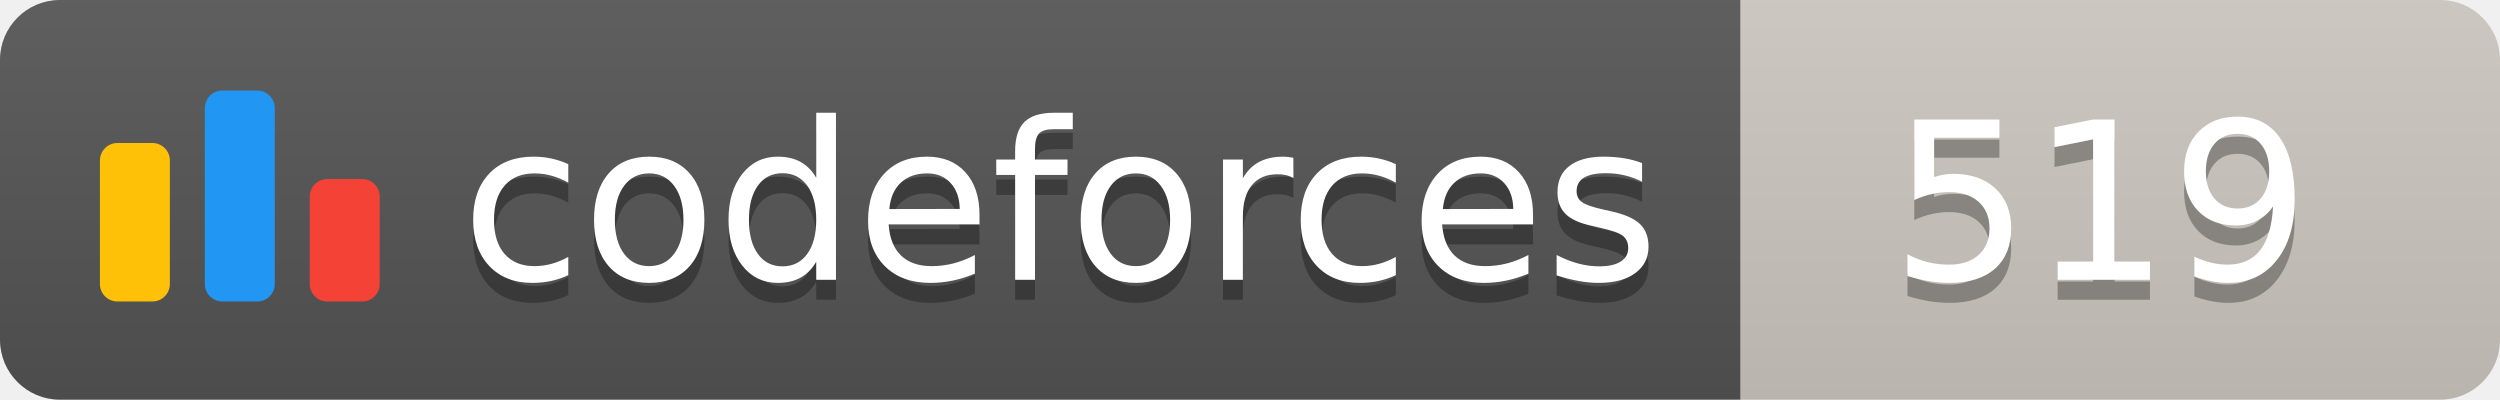
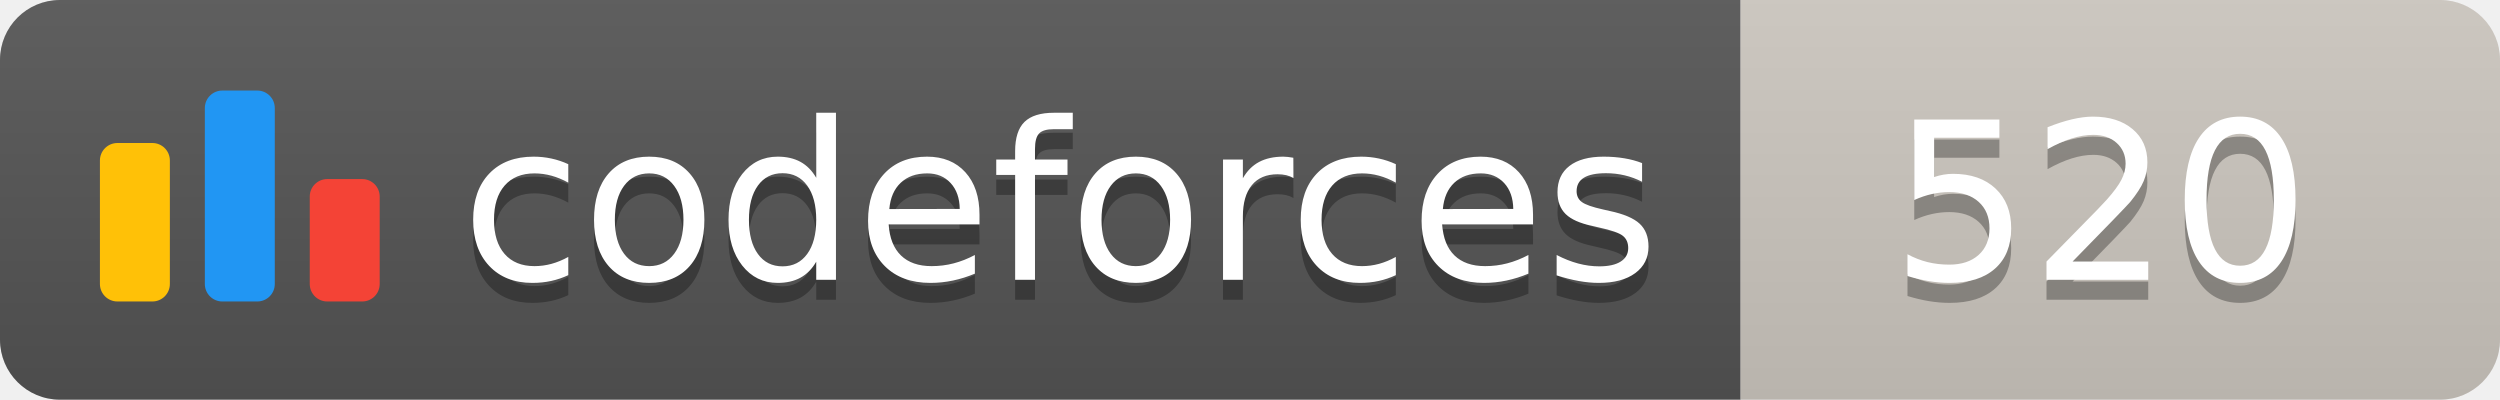
<svg xmlns="http://www.w3.org/2000/svg" width="125.1" height="20">
  <linearGradient id="smooth" x2="0" y2="100%">
    <stop offset="0" stop-color="#bbb" stop-opacity=".1" />
    <stop offset="1" stop-opacity=".1" />
  </linearGradient>
  <clipPath id="round">
    <rect width="125.1" height="20" rx="3" fill="#fff" />
  </clipPath>
  <g clip-path="url(#round)">
    <rect width="87.1" height="20" fill="#555" />
    <rect x="87.1" width="38.0" height="20" fill="#cec8c1" />
    <rect width="125.1" height="20" fill="url(#smooth)" />
  </g>
  <g fill="#fff" text-anchor="middle" font-family="DejaVu Sans,Verdana,Geneva,sans-serif" font-size="110">
    <svg x="5" y="3" class="logo" width="14" height="14" viewBox="0 0 32 25" fill="none">
      <rect y="6" width="8" height="18.125" rx="2" fill="#FFC107" />
      <rect x="24" y="10.125" width="8" height="14" rx="2" fill="#F44336" />
      <rect x="12" width="8" height="24.125" rx="2" fill="#2196F3" />
    </svg>
    <text x="530.5" y="150" fill="#010101" fill-opacity=".3" transform="scale(0.1)" textLength="601.0" lengthAdjust="spacing">codeforces
        </text>
    <text x="530.5" y="140" transform="scale(0.1)" textLength="601.0" lengthAdjust="spacing">codeforces</text>
-     <text x="1051.0" y="150" fill="#010101" fill-opacity=".3" transform="scale(0.1)" textLength="280.0" lengthAdjust="spacing">519
+     <text x="1051.0" y="150" fill="#010101" fill-opacity=".3" transform="scale(0.1)" textLength="280.0" lengthAdjust="spacing">520
        </text>
-     <text x="1051.0" y="140" transform="scale(0.1)" textLength="280.0" lengthAdjust="spacing">519</text>
+     <text x="1051.0" y="140" transform="scale(0.1)" textLength="280.0" lengthAdjust="spacing">520</text>
  </g>
</svg>
